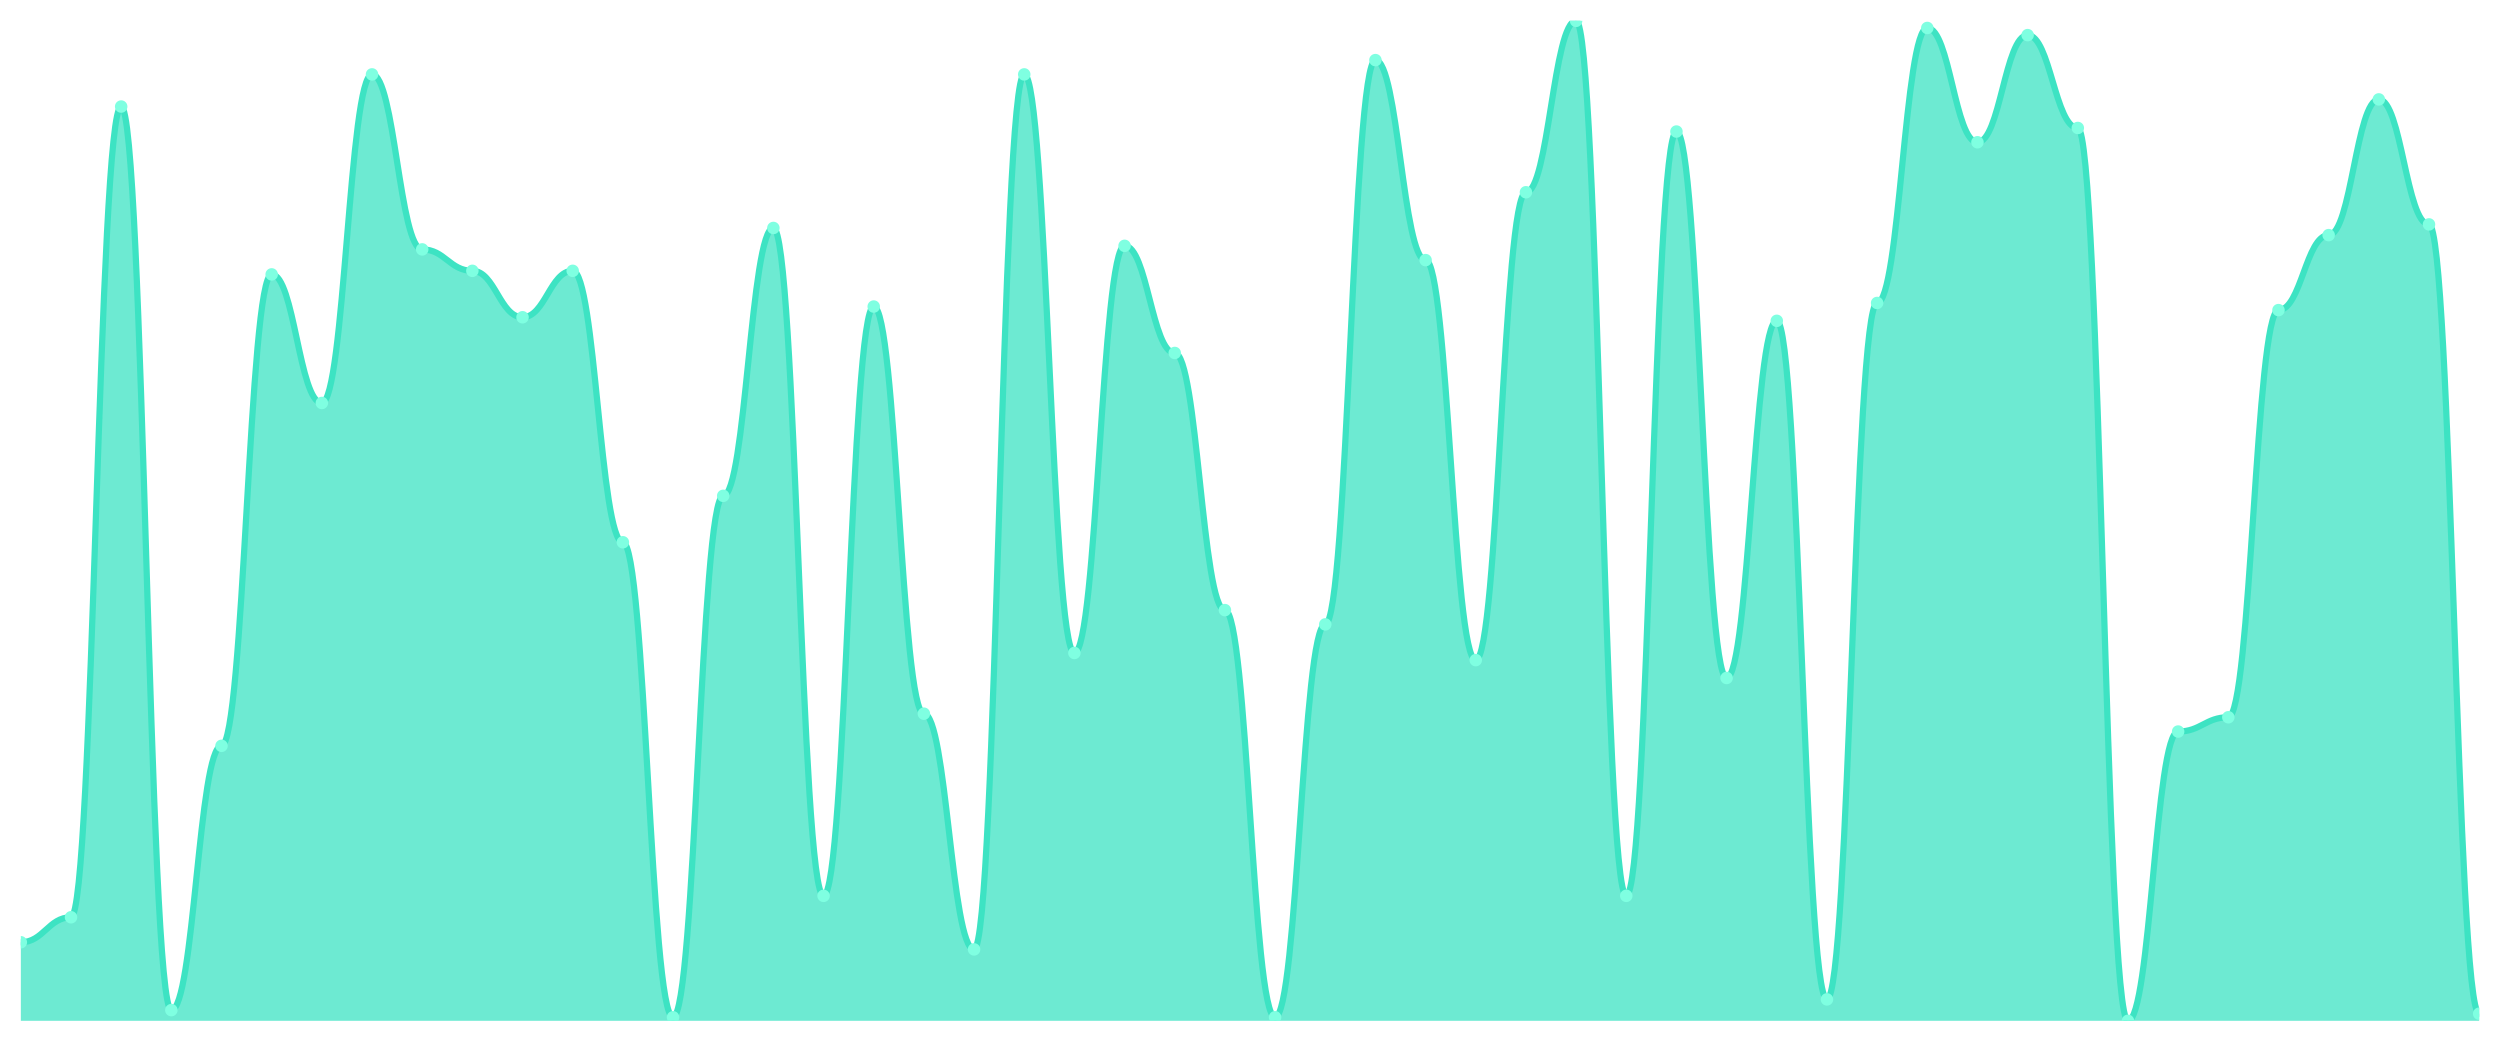
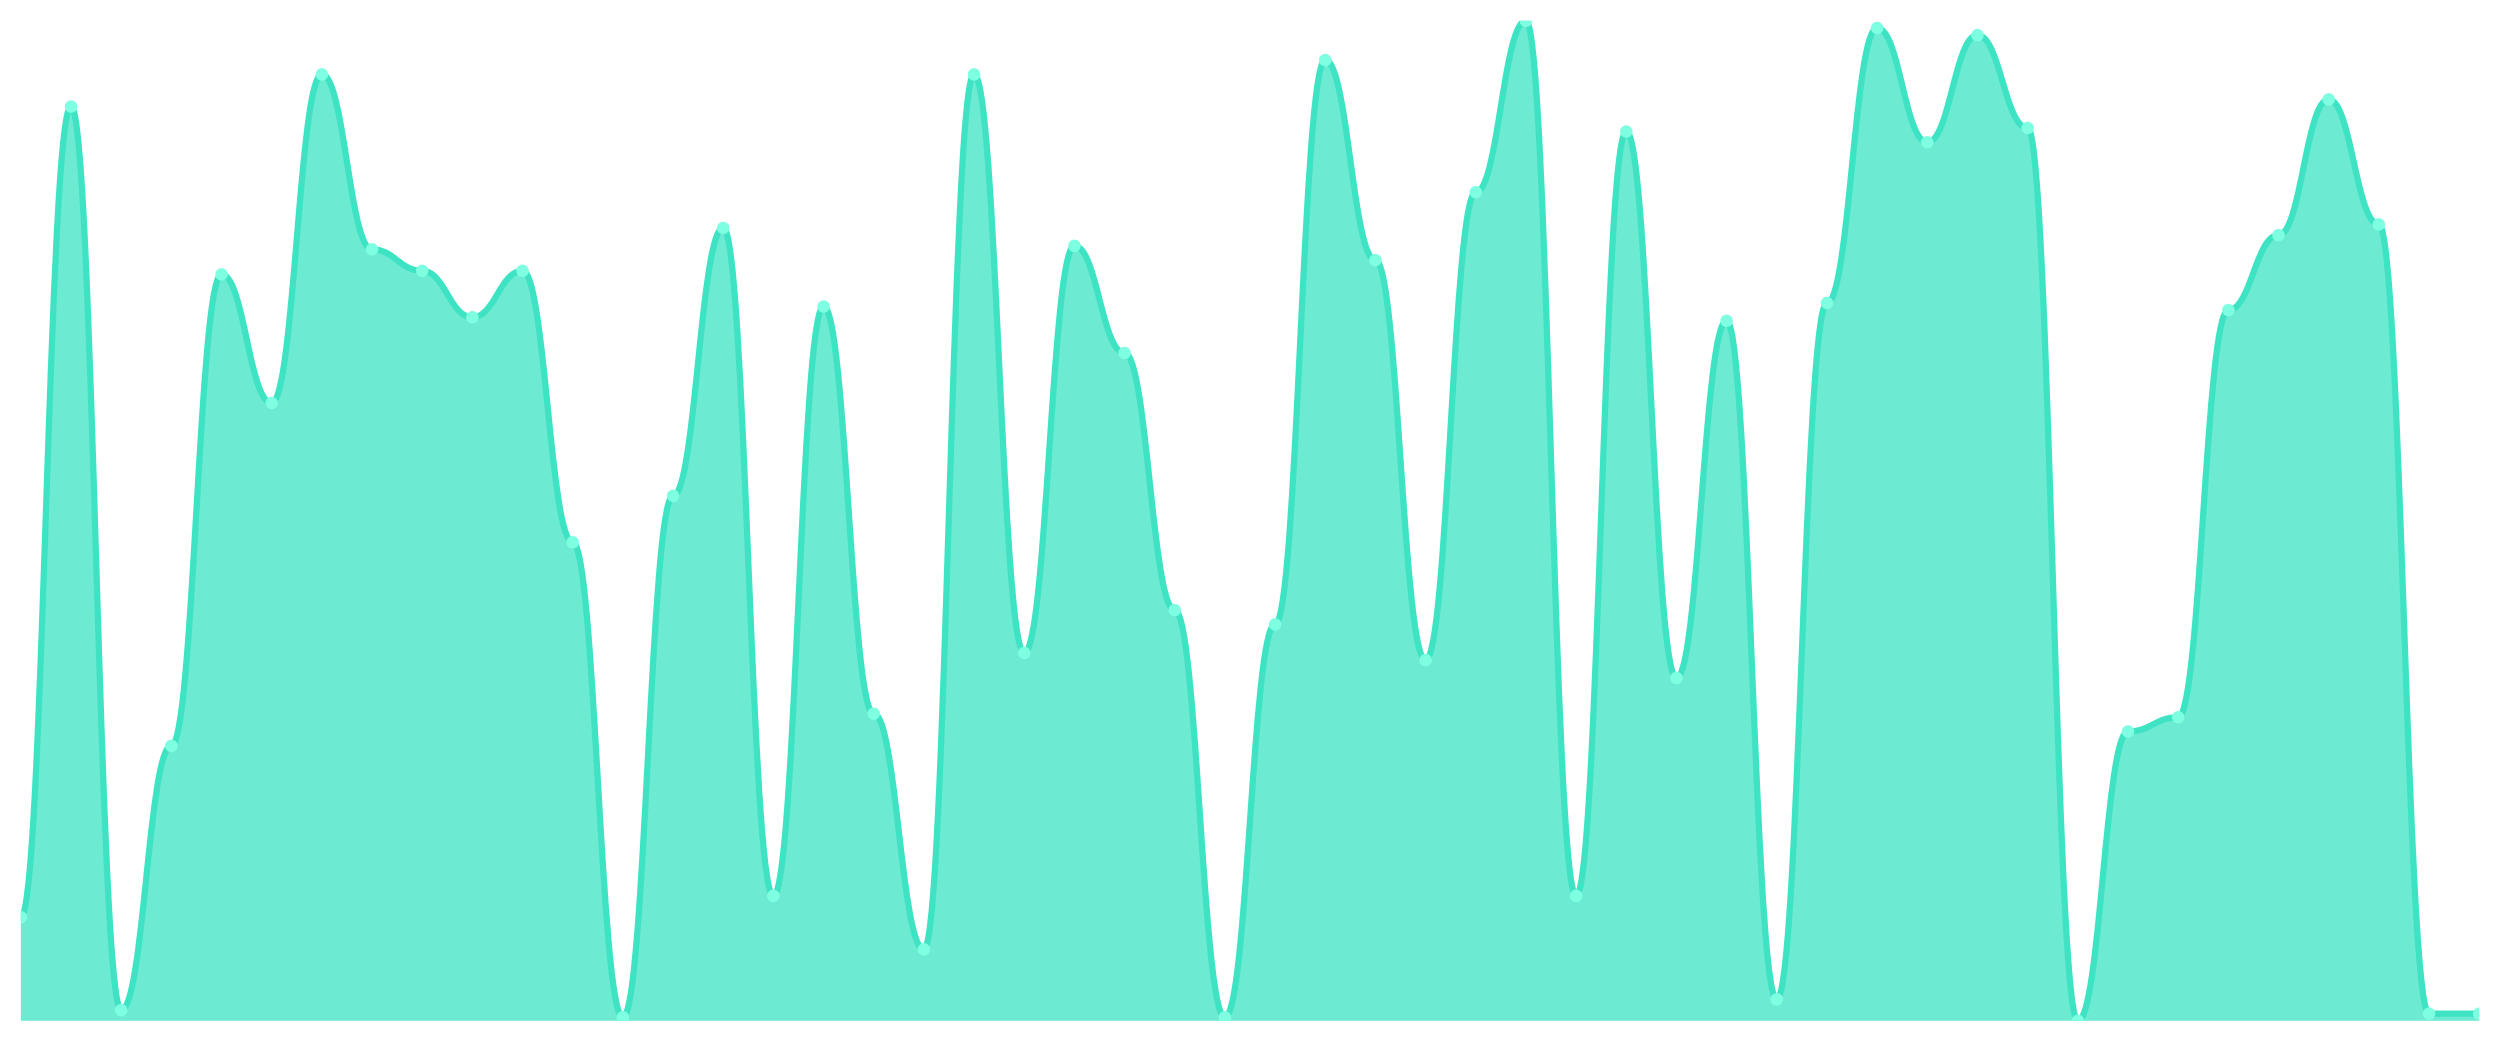
<svg xmlns="http://www.w3.org/2000/svg" viewBox="0 0 1200 500" width="1200" height="500">
  <defs>
    <clipPath id="c">
      <rect x="10" y="10" width="1180" height="480" />
    </clipPath>
  </defs>
  <rect width="1200" height="500" fill="none" />
  <g clip-path="url(#c)">
-     <path d="M 10,490 L 10,452.286 C 20.837,452.286 23.245,440.286 34.082,440.286 C 44.918,440.286 47.327,51.143 58.163,51.143 C 69,51.143 71.408,484.857 82.245,484.857 C 93.082,484.857 95.49,358 106.327,358 C 117.163,358 119.571,131.714 130.408,131.714 C 141.245,131.714 143.653,193.429 154.49,193.429 C 165.327,193.429 167.735,35.714 178.571,35.714 C 189.408,35.714 191.816,119.714 202.653,119.714 C 213.49,119.714 215.898,130 226.735,130 C 237.571,130 239.98,152.286 250.816,152.286 C 261.653,152.286 264.061,130 274.898,130 C 285.735,130 288.143,260.286 298.98,260.286 C 309.816,260.286 312.224,488.286 323.061,488.286 C 333.898,488.286 336.306,238 347.143,238 C 357.98,238 360.388,109.429 371.224,109.429 C 382.061,109.429 384.469,430 395.306,430 C 406.143,430 408.551,147.143 419.388,147.143 C 430.224,147.143 432.633,342.571 443.469,342.571 C 454.306,342.571 456.714,455.714 467.551,455.714 C 478.388,455.714 480.796,35.714 491.633,35.714 C 502.469,35.714 504.878,313.429 515.714,313.429 C 526.551,313.429 528.959,118 539.796,118 C 550.633,118 553.041,169.429 563.878,169.429 C 574.714,169.429 577.122,292.857 587.959,292.857 C 598.796,292.857 601.204,488.286 612.041,488.286 C 622.878,488.286 625.286,299.714 636.122,299.714 C 646.959,299.714 649.367,28.857 660.204,28.857 C 671.041,28.857 673.449,124.857 684.286,124.857 C 695.122,124.857 697.531,316.857 708.367,316.857 C 719.204,316.857 721.612,92.286 732.449,92.286 C 743.286,92.286 745.694,10 756.531,10 C 767.367,10 769.776,430 780.612,430 C 791.449,430 793.857,63.143 804.694,63.143 C 815.531,63.143 817.939,325.429 828.776,325.429 C 839.612,325.429 842.02,154 852.857,154 C 863.694,154 866.102,479.714 876.939,479.714 C 887.776,479.714 890.184,145.429 901.02,145.429 C 911.857,145.429 914.265,13.429 925.102,13.429 C 935.939,13.429 938.347,68.286 949.184,68.286 C 960.02,68.286 962.429,16.857 973.265,16.857 C 984.102,16.857 986.51,61.429 997.347,61.429 C 1008.184,61.429 1010.592,490 1021.429,490 C 1032.265,490 1034.673,351.143 1045.51,351.143 C 1056.347,351.143 1058.755,344.286 1069.592,344.286 C 1080.429,344.286 1082.837,148.857 1093.673,148.857 C 1104.51,148.857 1106.918,112.857 1117.755,112.857 C 1128.592,112.857 1131,47.714 1141.837,47.714 C 1152.673,47.714 1155.082,107.714 1165.918,107.714 C 1176.755,107.714 1179.163,486.571 1190,486.571 L 1190,490 Z" fill="rgba(61,227,195,0.75)" />
-     <path d="M 10,452.286 C 20.837,452.286 23.245,440.286 34.082,440.286 C 44.918,440.286 47.327,51.143 58.163,51.143 C 69,51.143 71.408,484.857 82.245,484.857 C 93.082,484.857 95.49,358 106.327,358 C 117.163,358 119.571,131.714 130.408,131.714 C 141.245,131.714 143.653,193.429 154.49,193.429 C 165.327,193.429 167.735,35.714 178.571,35.714 C 189.408,35.714 191.816,119.714 202.653,119.714 C 213.49,119.714 215.898,130 226.735,130 C 237.571,130 239.98,152.286 250.816,152.286 C 261.653,152.286 264.061,130 274.898,130 C 285.735,130 288.143,260.286 298.98,260.286 C 309.816,260.286 312.224,488.286 323.061,488.286 C 333.898,488.286 336.306,238 347.143,238 C 357.98,238 360.388,109.429 371.224,109.429 C 382.061,109.429 384.469,430 395.306,430 C 406.143,430 408.551,147.143 419.388,147.143 C 430.224,147.143 432.633,342.571 443.469,342.571 C 454.306,342.571 456.714,455.714 467.551,455.714 C 478.388,455.714 480.796,35.714 491.633,35.714 C 502.469,35.714 504.878,313.429 515.714,313.429 C 526.551,313.429 528.959,118 539.796,118 C 550.633,118 553.041,169.429 563.878,169.429 C 574.714,169.429 577.122,292.857 587.959,292.857 C 598.796,292.857 601.204,488.286 612.041,488.286 C 622.878,488.286 625.286,299.714 636.122,299.714 C 646.959,299.714 649.367,28.857 660.204,28.857 C 671.041,28.857 673.449,124.857 684.286,124.857 C 695.122,124.857 697.531,316.857 708.367,316.857 C 719.204,316.857 721.612,92.286 732.449,92.286 C 743.286,92.286 745.694,10 756.531,10 C 767.367,10 769.776,430 780.612,430 C 791.449,430 793.857,63.143 804.694,63.143 C 815.531,63.143 817.939,325.429 828.776,325.429 C 839.612,325.429 842.02,154 852.857,154 C 863.694,154 866.102,479.714 876.939,479.714 C 887.776,479.714 890.184,145.429 901.02,145.429 C 911.857,145.429 914.265,13.429 925.102,13.429 C 935.939,13.429 938.347,68.286 949.184,68.286 C 960.02,68.286 962.429,16.857 973.265,16.857 C 984.102,16.857 986.51,61.429 997.347,61.429 C 1008.184,61.429 1010.592,490 1021.429,490 C 1032.265,490 1034.673,351.143 1045.51,351.143 C 1056.347,351.143 1058.755,344.286 1069.592,344.286 C 1080.429,344.286 1082.837,148.857 1093.673,148.857 C 1104.51,148.857 1106.918,112.857 1117.755,112.857 C 1128.592,112.857 1131,47.714 1141.837,47.714 C 1152.673,47.714 1155.082,107.714 1165.918,107.714 C 1176.755,107.714 1179.163,486.571 1190,486.571" fill="none" stroke="#3de3c3" stroke-width="3" stroke-linecap="round" stroke-linejoin="round" />
-     <circle cx="10" cy="452.286" r="3" fill="#7fffe1" />
-     <circle cx="34.082" cy="440.286" r="3" fill="#7fffe1" />
-     <circle cx="58.163" cy="51.143" r="3" fill="#7fffe1" />
-     <circle cx="82.245" cy="484.857" r="3" fill="#7fffe1" />
-     <circle cx="106.327" cy="358" r="3" fill="#7fffe1" />
-     <circle cx="130.408" cy="131.714" r="3" fill="#7fffe1" />
-     <circle cx="154.49" cy="193.429" r="3" fill="#7fffe1" />
-     <circle cx="178.571" cy="35.714" r="3" fill="#7fffe1" />
-     <circle cx="202.653" cy="119.714" r="3" fill="#7fffe1" />
-     <circle cx="226.735" cy="130" r="3" fill="#7fffe1" />
-     <circle cx="250.816" cy="152.286" r="3" fill="#7fffe1" />
-     <circle cx="274.898" cy="130" r="3" fill="#7fffe1" />
-     <circle cx="298.98" cy="260.286" r="3" fill="#7fffe1" />
-     <circle cx="323.061" cy="488.286" r="3" fill="#7fffe1" />
-     <circle cx="347.143" cy="238" r="3" fill="#7fffe1" />
-     <circle cx="371.224" cy="109.429" r="3" fill="#7fffe1" />
-     <circle cx="395.306" cy="430" r="3" fill="#7fffe1" />
-     <circle cx="419.388" cy="147.143" r="3" fill="#7fffe1" />
-     <circle cx="443.469" cy="342.571" r="3" fill="#7fffe1" />
-     <circle cx="467.551" cy="455.714" r="3" fill="#7fffe1" />
-     <circle cx="491.633" cy="35.714" r="3" fill="#7fffe1" />
-     <circle cx="515.714" cy="313.429" r="3" fill="#7fffe1" />
-     <circle cx="539.796" cy="118" r="3" fill="#7fffe1" />
-     <circle cx="563.878" cy="169.429" r="3" fill="#7fffe1" />
-     <circle cx="587.959" cy="292.857" r="3" fill="#7fffe1" />
-     <circle cx="612.041" cy="488.286" r="3" fill="#7fffe1" />
-     <circle cx="636.122" cy="299.714" r="3" fill="#7fffe1" />
-     <circle cx="660.204" cy="28.857" r="3" fill="#7fffe1" />
-     <circle cx="684.286" cy="124.857" r="3" fill="#7fffe1" />
-     <circle cx="708.367" cy="316.857" r="3" fill="#7fffe1" />
-     <circle cx="732.449" cy="92.286" r="3" fill="#7fffe1" />
-     <circle cx="756.531" cy="10" r="3" fill="#7fffe1" />
-     <circle cx="780.612" cy="430" r="3" fill="#7fffe1" />
-     <circle cx="804.694" cy="63.143" r="3" fill="#7fffe1" />
-     <circle cx="828.776" cy="325.429" r="3" fill="#7fffe1" />
-     <circle cx="852.857" cy="154" r="3" fill="#7fffe1" />
-     <circle cx="876.939" cy="479.714" r="3" fill="#7fffe1" />
-     <circle cx="901.02" cy="145.429" r="3" fill="#7fffe1" />
-     <circle cx="925.102" cy="13.429" r="3" fill="#7fffe1" />
-     <circle cx="949.184" cy="68.286" r="3" fill="#7fffe1" />
-     <circle cx="973.265" cy="16.857" r="3" fill="#7fffe1" />
-     <circle cx="997.347" cy="61.429" r="3" fill="#7fffe1" />
-     <circle cx="1021.429" cy="490" r="3" fill="#7fffe1" />
-     <circle cx="1045.51" cy="351.143" r="3" fill="#7fffe1" />
-     <circle cx="1069.592" cy="344.286" r="3" fill="#7fffe1" />
-     <circle cx="1093.673" cy="148.857" r="3" fill="#7fffe1" />
-     <circle cx="1117.755" cy="112.857" r="3" fill="#7fffe1" />
-     <circle cx="1141.837" cy="47.714" r="3" fill="#7fffe1" />
-     <circle cx="1165.918" cy="107.714" r="3" fill="#7fffe1" />
+     <path d="M 10,490 L 10,440.286 C 20.837,440.286 23.245,51.143 34.082,51.143 C 44.918,51.143 47.327,484.857 58.163,484.857 C 69,484.857 71.408,358 82.245,358 C 93.082,358 95.49,131.714 106.327,131.714 C 117.163,131.714 119.571,193.429 130.408,193.429 C 141.245,193.429 143.653,35.714 154.49,35.714 C 165.327,35.714 167.735,119.714 178.571,119.714 C 189.408,119.714 191.816,130 202.653,130 C 213.49,130 215.898,152.286 226.735,152.286 C 237.571,152.286 239.98,130 250.816,130 C 261.653,130 264.061,260.286 274.898,260.286 C 285.735,260.286 288.143,488.286 298.98,488.286 C 309.816,488.286 312.224,238 323.061,238 C 333.898,238 336.306,109.429 347.143,109.429 C 357.98,109.429 360.388,430 371.224,430 C 382.061,430 384.469,147.143 395.306,147.143 C 406.143,147.143 408.551,342.571 419.388,342.571 C 430.224,342.571 432.633,455.714 443.469,455.714 C 454.306,455.714 456.714,35.714 467.551,35.714 C 478.388,35.714 480.796,313.429 491.633,313.429 C 502.469,313.429 504.878,118 515.714,118 C 526.551,118 528.959,169.429 539.796,169.429 C 550.633,169.429 553.041,292.857 563.878,292.857 C 574.714,292.857 577.122,488.286 587.959,488.286 C 598.796,488.286 601.204,299.714 612.041,299.714 C 622.878,299.714 625.286,28.857 636.122,28.857 C 646.959,28.857 649.367,124.857 660.204,124.857 C 671.041,124.857 673.449,316.857 684.286,316.857 C 695.122,316.857 697.531,92.286 708.367,92.286 C 719.204,92.286 721.612,10 732.449,10 C 743.286,10 745.694,430 756.531,430 C 767.367,430 769.776,63.143 780.612,63.143 C 791.449,63.143 793.857,325.429 804.694,325.429 C 815.531,325.429 817.939,154 828.776,154 C 839.612,154 842.02,479.714 852.857,479.714 C 863.694,479.714 866.102,145.429 876.939,145.429 C 887.776,145.429 890.184,13.429 901.02,13.429 C 911.857,13.429 914.265,68.286 925.102,68.286 C 935.939,68.286 938.347,16.857 949.184,16.857 C 960.02,16.857 962.429,61.429 973.265,61.429 C 984.102,61.429 986.51,490 997.347,490 C 1008.184,490 1010.592,351.143 1021.429,351.143 C 1032.265,351.143 1034.673,344.286 1045.51,344.286 C 1056.347,344.286 1058.755,148.857 1069.592,148.857 C 1080.429,148.857 1082.837,112.857 1093.673,112.857 C 1104.51,112.857 1106.918,47.714 1117.755,47.714 C 1128.592,47.714 1131,107.714 1141.837,107.714 C 1152.673,107.714 1155.082,486.571 1165.918,486.571 C 1176.755,486.571 1179.163,486.571 1190,486.571 L 1190,490 Z" fill="rgba(61,227,195,0.75)" />
+     <path d="M 10,440.286 C 20.837,440.286 23.245,51.143 34.082,51.143 C 44.918,51.143 47.327,484.857 58.163,484.857 C 69,484.857 71.408,358 82.245,358 C 93.082,358 95.49,131.714 106.327,131.714 C 117.163,131.714 119.571,193.429 130.408,193.429 C 141.245,193.429 143.653,35.714 154.49,35.714 C 165.327,35.714 167.735,119.714 178.571,119.714 C 189.408,119.714 191.816,130 202.653,130 C 213.49,130 215.898,152.286 226.735,152.286 C 237.571,152.286 239.98,130 250.816,130 C 261.653,130 264.061,260.286 274.898,260.286 C 285.735,260.286 288.143,488.286 298.98,488.286 C 309.816,488.286 312.224,238 323.061,238 C 333.898,238 336.306,109.429 347.143,109.429 C 357.98,109.429 360.388,430 371.224,430 C 382.061,430 384.469,147.143 395.306,147.143 C 406.143,147.143 408.551,342.571 419.388,342.571 C 430.224,342.571 432.633,455.714 443.469,455.714 C 454.306,455.714 456.714,35.714 467.551,35.714 C 478.388,35.714 480.796,313.429 491.633,313.429 C 502.469,313.429 504.878,118 515.714,118 C 526.551,118 528.959,169.429 539.796,169.429 C 550.633,169.429 553.041,292.857 563.878,292.857 C 574.714,292.857 577.122,488.286 587.959,488.286 C 598.796,488.286 601.204,299.714 612.041,299.714 C 622.878,299.714 625.286,28.857 636.122,28.857 C 646.959,28.857 649.367,124.857 660.204,124.857 C 671.041,124.857 673.449,316.857 684.286,316.857 C 695.122,316.857 697.531,92.286 708.367,92.286 C 719.204,92.286 721.612,10 732.449,10 C 743.286,10 745.694,430 756.531,430 C 767.367,430 769.776,63.143 780.612,63.143 C 791.449,63.143 793.857,325.429 804.694,325.429 C 815.531,325.429 817.939,154 828.776,154 C 839.612,154 842.02,479.714 852.857,479.714 C 863.694,479.714 866.102,145.429 876.939,145.429 C 887.776,145.429 890.184,13.429 901.02,13.429 C 911.857,13.429 914.265,68.286 925.102,68.286 C 935.939,68.286 938.347,16.857 949.184,16.857 C 960.02,16.857 962.429,61.429 973.265,61.429 C 984.102,61.429 986.51,490 997.347,490 C 1008.184,490 1010.592,351.143 1021.429,351.143 C 1032.265,351.143 1034.673,344.286 1045.51,344.286 C 1056.347,344.286 1058.755,148.857 1069.592,148.857 C 1080.429,148.857 1082.837,112.857 1093.673,112.857 C 1104.51,112.857 1106.918,47.714 1117.755,47.714 C 1128.592,47.714 1131,107.714 1141.837,107.714 C 1152.673,107.714 1155.082,486.571 1165.918,486.571 C 1176.755,486.571 1179.163,486.571 1190,486.571" fill="none" stroke="#3de3c3" stroke-width="3" stroke-linecap="round" stroke-linejoin="round" />
+     <circle cx="10" cy="440.286" r="3" fill="#7fffe1" />
+     <circle cx="34.082" cy="51.143" r="3" fill="#7fffe1" />
+     <circle cx="58.163" cy="484.857" r="3" fill="#7fffe1" />
+     <circle cx="82.245" cy="358" r="3" fill="#7fffe1" />
+     <circle cx="106.327" cy="131.714" r="3" fill="#7fffe1" />
+     <circle cx="130.408" cy="193.429" r="3" fill="#7fffe1" />
+     <circle cx="154.49" cy="35.714" r="3" fill="#7fffe1" />
+     <circle cx="178.571" cy="119.714" r="3" fill="#7fffe1" />
+     <circle cx="202.653" cy="130" r="3" fill="#7fffe1" />
+     <circle cx="226.735" cy="152.286" r="3" fill="#7fffe1" />
+     <circle cx="250.816" cy="130" r="3" fill="#7fffe1" />
+     <circle cx="274.898" cy="260.286" r="3" fill="#7fffe1" />
+     <circle cx="298.98" cy="488.286" r="3" fill="#7fffe1" />
+     <circle cx="323.061" cy="238" r="3" fill="#7fffe1" />
+     <circle cx="347.143" cy="109.429" r="3" fill="#7fffe1" />
+     <circle cx="371.224" cy="430" r="3" fill="#7fffe1" />
+     <circle cx="395.306" cy="147.143" r="3" fill="#7fffe1" />
+     <circle cx="419.388" cy="342.571" r="3" fill="#7fffe1" />
+     <circle cx="443.469" cy="455.714" r="3" fill="#7fffe1" />
+     <circle cx="467.551" cy="35.714" r="3" fill="#7fffe1" />
+     <circle cx="491.633" cy="313.429" r="3" fill="#7fffe1" />
+     <circle cx="515.714" cy="118" r="3" fill="#7fffe1" />
+     <circle cx="539.796" cy="169.429" r="3" fill="#7fffe1" />
+     <circle cx="563.878" cy="292.857" r="3" fill="#7fffe1" />
+     <circle cx="587.959" cy="488.286" r="3" fill="#7fffe1" />
+     <circle cx="612.041" cy="299.714" r="3" fill="#7fffe1" />
+     <circle cx="636.122" cy="28.857" r="3" fill="#7fffe1" />
+     <circle cx="660.204" cy="124.857" r="3" fill="#7fffe1" />
+     <circle cx="684.286" cy="316.857" r="3" fill="#7fffe1" />
+     <circle cx="708.367" cy="92.286" r="3" fill="#7fffe1" />
+     <circle cx="732.449" cy="10" r="3" fill="#7fffe1" />
+     <circle cx="756.531" cy="430" r="3" fill="#7fffe1" />
+     <circle cx="780.612" cy="63.143" r="3" fill="#7fffe1" />
+     <circle cx="804.694" cy="325.429" r="3" fill="#7fffe1" />
+     <circle cx="828.776" cy="154" r="3" fill="#7fffe1" />
+     <circle cx="852.857" cy="479.714" r="3" fill="#7fffe1" />
+     <circle cx="876.939" cy="145.429" r="3" fill="#7fffe1" />
+     <circle cx="901.02" cy="13.429" r="3" fill="#7fffe1" />
+     <circle cx="925.102" cy="68.286" r="3" fill="#7fffe1" />
+     <circle cx="949.184" cy="16.857" r="3" fill="#7fffe1" />
+     <circle cx="973.265" cy="61.429" r="3" fill="#7fffe1" />
+     <circle cx="997.347" cy="490" r="3" fill="#7fffe1" />
+     <circle cx="1021.429" cy="351.143" r="3" fill="#7fffe1" />
+     <circle cx="1045.51" cy="344.286" r="3" fill="#7fffe1" />
+     <circle cx="1069.592" cy="148.857" r="3" fill="#7fffe1" />
+     <circle cx="1093.673" cy="112.857" r="3" fill="#7fffe1" />
+     <circle cx="1117.755" cy="47.714" r="3" fill="#7fffe1" />
+     <circle cx="1141.837" cy="107.714" r="3" fill="#7fffe1" />
+     <circle cx="1165.918" cy="486.571" r="3" fill="#7fffe1" />
    <circle cx="1190" cy="486.571" r="3" fill="#7fffe1" />
  </g>
</svg>
